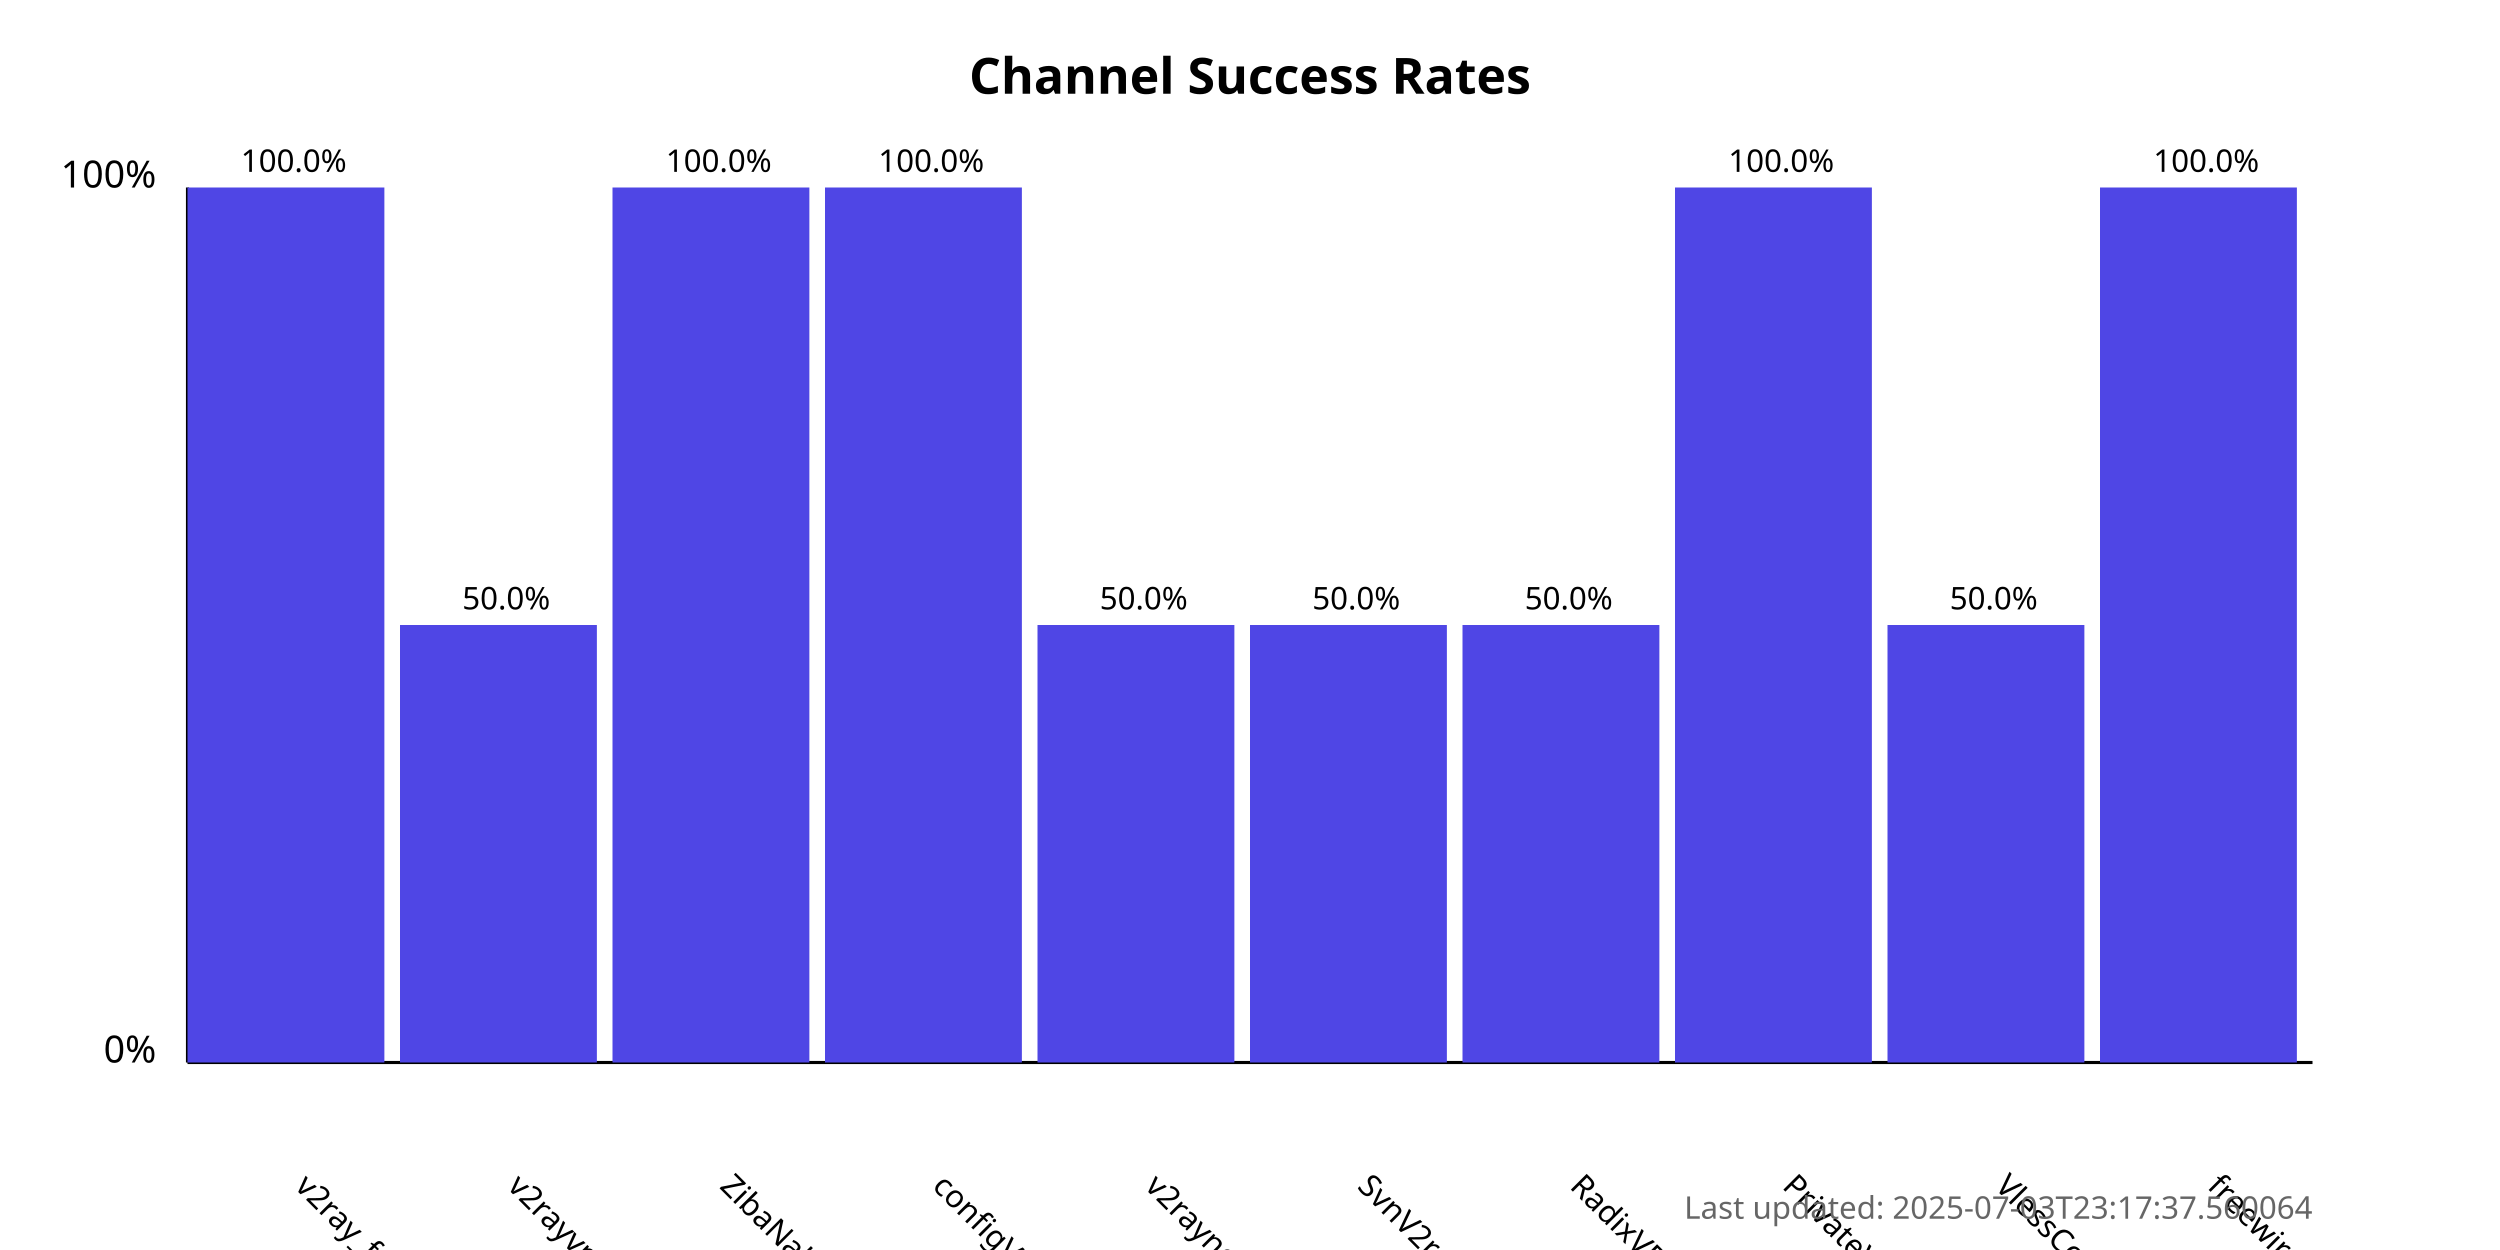
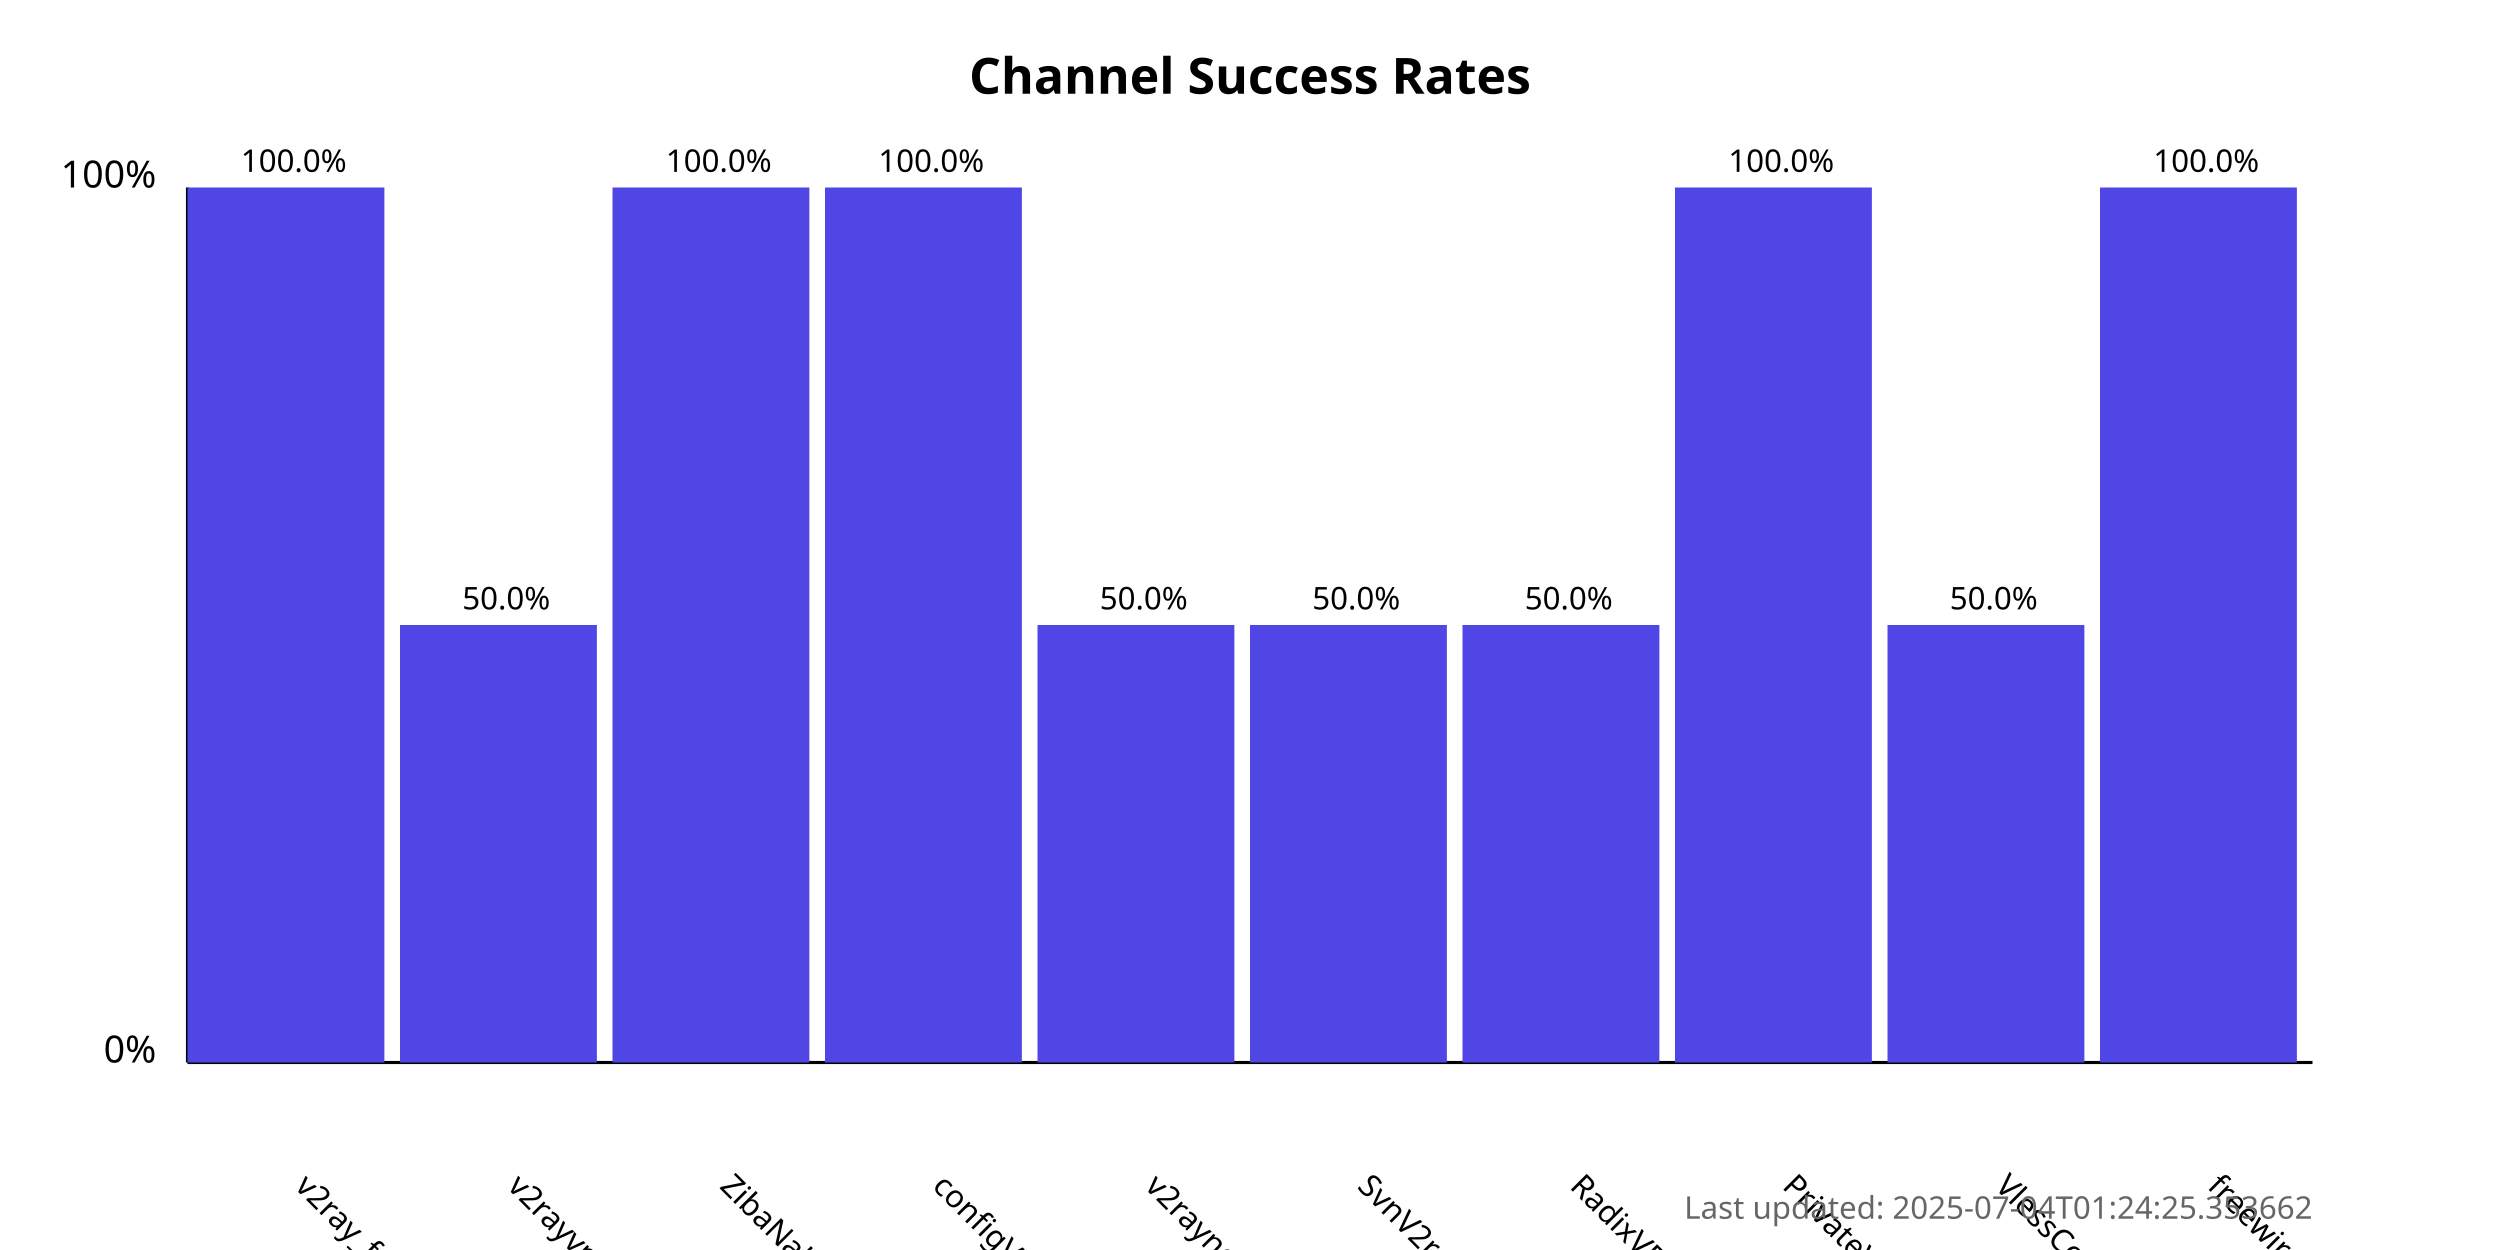
<svg xmlns="http://www.w3.org/2000/svg" width="800" height="400">
  <style>
            .chart-title { font: bold 16px sans-serif; }
            .axis-label { font: 12px sans-serif; }
            .tick-label { font: 10px sans-serif; }
            .bar { fill: #4f46e5; }
            .bar:hover { fill: #6366f1; }
            .timestamp { font: 10px sans-serif; fill: #666; }
        </style>
  <text x="400.0" y="30" text-anchor="middle" class="chart-title">
            Channel Success Rates
        </text>
  <line x1="60" y1="340" x2="60" y2="60" stroke="black" stroke-width="1" />
  <line x1="60" y1="340" x2="740" y2="340" stroke="black" stroke-width="1" />
  <text x="50" y="340" text-anchor="end" class="axis-label">0%</text>
  <text x="50" y="60" text-anchor="end" class="axis-label">100%</text>
  <g>
    <rect x="60" y="60.0" width="63.0" height="280.0" class="bar" />
    <text x="94.0" y="380" transform="rotate(45, 94.0, 380)" text-anchor="start" class="tick-label">
                v2ray_free_conf
            </text>
    <text x="94.0" y="55.0" text-anchor="middle" class="tick-label">
                100.0%
            </text>
  </g>
  <g>
    <rect x="128.0" y="200.0" width="63.0" height="140.0" class="bar" />
    <text x="162.0" y="380" transform="rotate(45, 162.0, 380)" text-anchor="start" class="tick-label">
                v2rayvpno
            </text>
    <text x="162.0" y="195.0" text-anchor="middle" class="tick-label">
                50.0%
            </text>
  </g>
  <g>
    <rect x="196.0" y="60.0" width="63.0" height="280.0" class="bar" />
    <text x="230.0" y="380" transform="rotate(45, 230.0, 380)" text-anchor="start" class="tick-label">
                ZibaNabz
            </text>
    <text x="230.0" y="55.0" text-anchor="middle" class="tick-label">
                100.0%
            </text>
  </g>
  <g>
    <rect x="264.0" y="60.0" width="63.0" height="280.0" class="bar" />
    <text x="298.0" y="380" transform="rotate(45, 298.0, 380)" text-anchor="start" class="tick-label">
                configV2rayForFree
            </text>
    <text x="298.0" y="55.0" text-anchor="middle" class="tick-label">
                100.0%
            </text>
  </g>
  <g>
    <rect x="332.0" y="200.0" width="63.0" height="140.0" class="bar" />
    <text x="366.0" y="380" transform="rotate(45, 366.0, 380)" text-anchor="start" class="tick-label">
                v2rayngvpn
            </text>
    <text x="366.0" y="195.0" text-anchor="middle" class="tick-label">
                50.0%
            </text>
  </g>
  <g>
    <rect x="400.0" y="200.0" width="63.0" height="140.0" class="bar" />
    <text x="434.0" y="380" transform="rotate(45, 434.0, 380)" text-anchor="start" class="tick-label">
                SvnV2ray
            </text>
    <text x="434.0" y="195.0" text-anchor="middle" class="tick-label">
                50.0%
            </text>
  </g>
  <g>
    <rect x="468.0" y="200.0" width="63.0" height="140.0" class="bar" />
    <text x="502.0" y="380" transform="rotate(45, 502.0, 380)" text-anchor="start" class="tick-label">
                RadixVPN
            </text>
    <text x="502.0" y="195.0" text-anchor="middle" class="tick-label">
                50.0%
            </text>
  </g>
  <g>
    <rect x="536.0" y="60.0" width="63.0" height="280.0" class="bar" />
    <text x="570.0" y="380" transform="rotate(45, 570.0, 380)" text-anchor="start" class="tick-label">
                PrivateVPNs
            </text>
    <text x="570.0" y="55.0" text-anchor="middle" class="tick-label">
                100.0%
            </text>
  </g>
  <g>
    <rect x="604.0" y="200.0" width="63.0" height="140.0" class="bar" />
    <text x="638.0" y="380" transform="rotate(45, 638.0, 380)" text-anchor="start" class="tick-label">
                VlessConfig
            </text>
    <text x="638.0" y="195.0" text-anchor="middle" class="tick-label">
                50.0%
            </text>
  </g>
  <g>
    <rect x="672.0" y="60.0" width="63.0" height="280.0" class="bar" />
    <text x="706.0" y="380" transform="rotate(45, 706.0, 380)" text-anchor="start" class="tick-label">
                freewireguard
            </text>
    <text x="706.0" y="55.0" text-anchor="middle" class="tick-label">
                100.0%
            </text>
  </g>
  <text x="740" y="390" text-anchor="end" class="timestamp">
-             Last updated: 2025-07-03T23:17:37.560064
+             Last updated: 2025-07-04T01:24:25.353662
        </text>
</svg>
